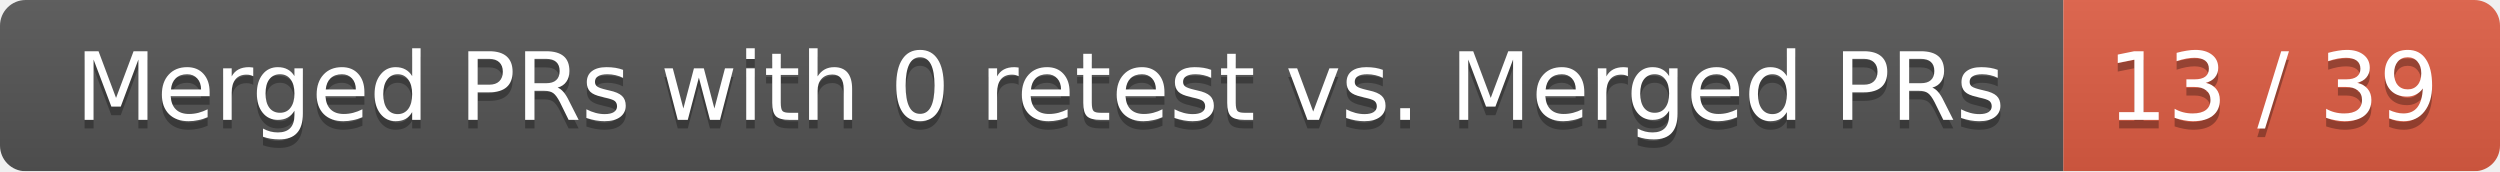
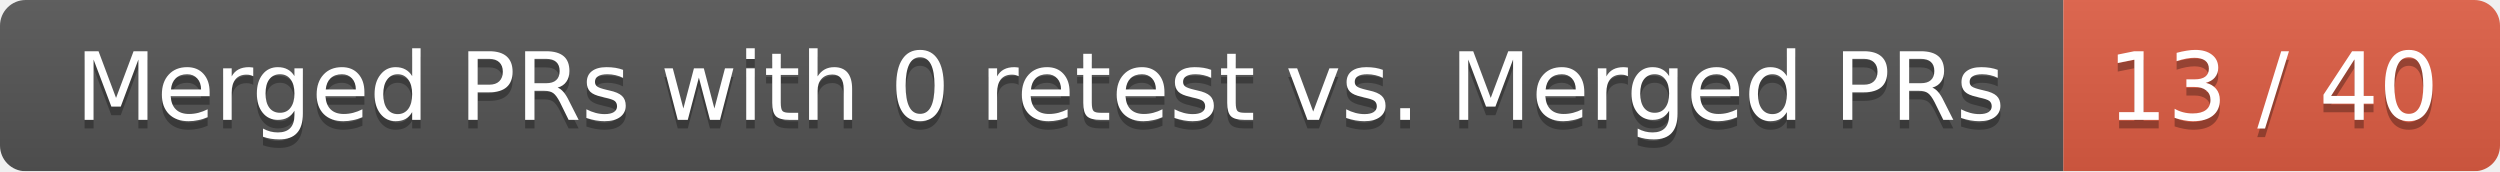
<svg xmlns="http://www.w3.org/2000/svg" width="292" height="20">
  <linearGradient id="smooth" x2="0" y2="100%">
    <stop offset="0" stop-color="#bbb" stop-opacity=".1" />
    <stop offset="1" stop-opacity=".1" />
  </linearGradient>
  <mask id="round">
    <rect width="292" height="20" rx="3" fill="#fff" />
  </mask>
  <g mask="url(#round)">
    <rect width="241" height="20" fill="#555" />
    <rect x="241" width="51" height="20" fill="#e05d44" />
    <rect width="292" height="20" fill="url(#smooth)" />
  </g>
  <g fill="#fff" text-anchor="middle" font-family="DejaVu Sans,Verdana,Geneva,sans-serif" font-size="11">
    <text x="121.5" y="15" fill="#010101" fill-opacity=".3">Merged PRs with 0 retest vs. Merged PRs</text>
    <text x="121.5" y="14">Merged PRs with 0 retest vs. Merged PRs</text>
-     <text x="265.5" y="15" fill="#010101" fill-opacity=".3">13 / 39</text>
-     <text x="265.5" y="14">13 / 39</text>
+     <text x="265.5" y="15" fill="#010101" fill-opacity=".3">13 / 40</text>
+     <text x="265.5" y="14">13 / 40</text>
  </g>
</svg>
